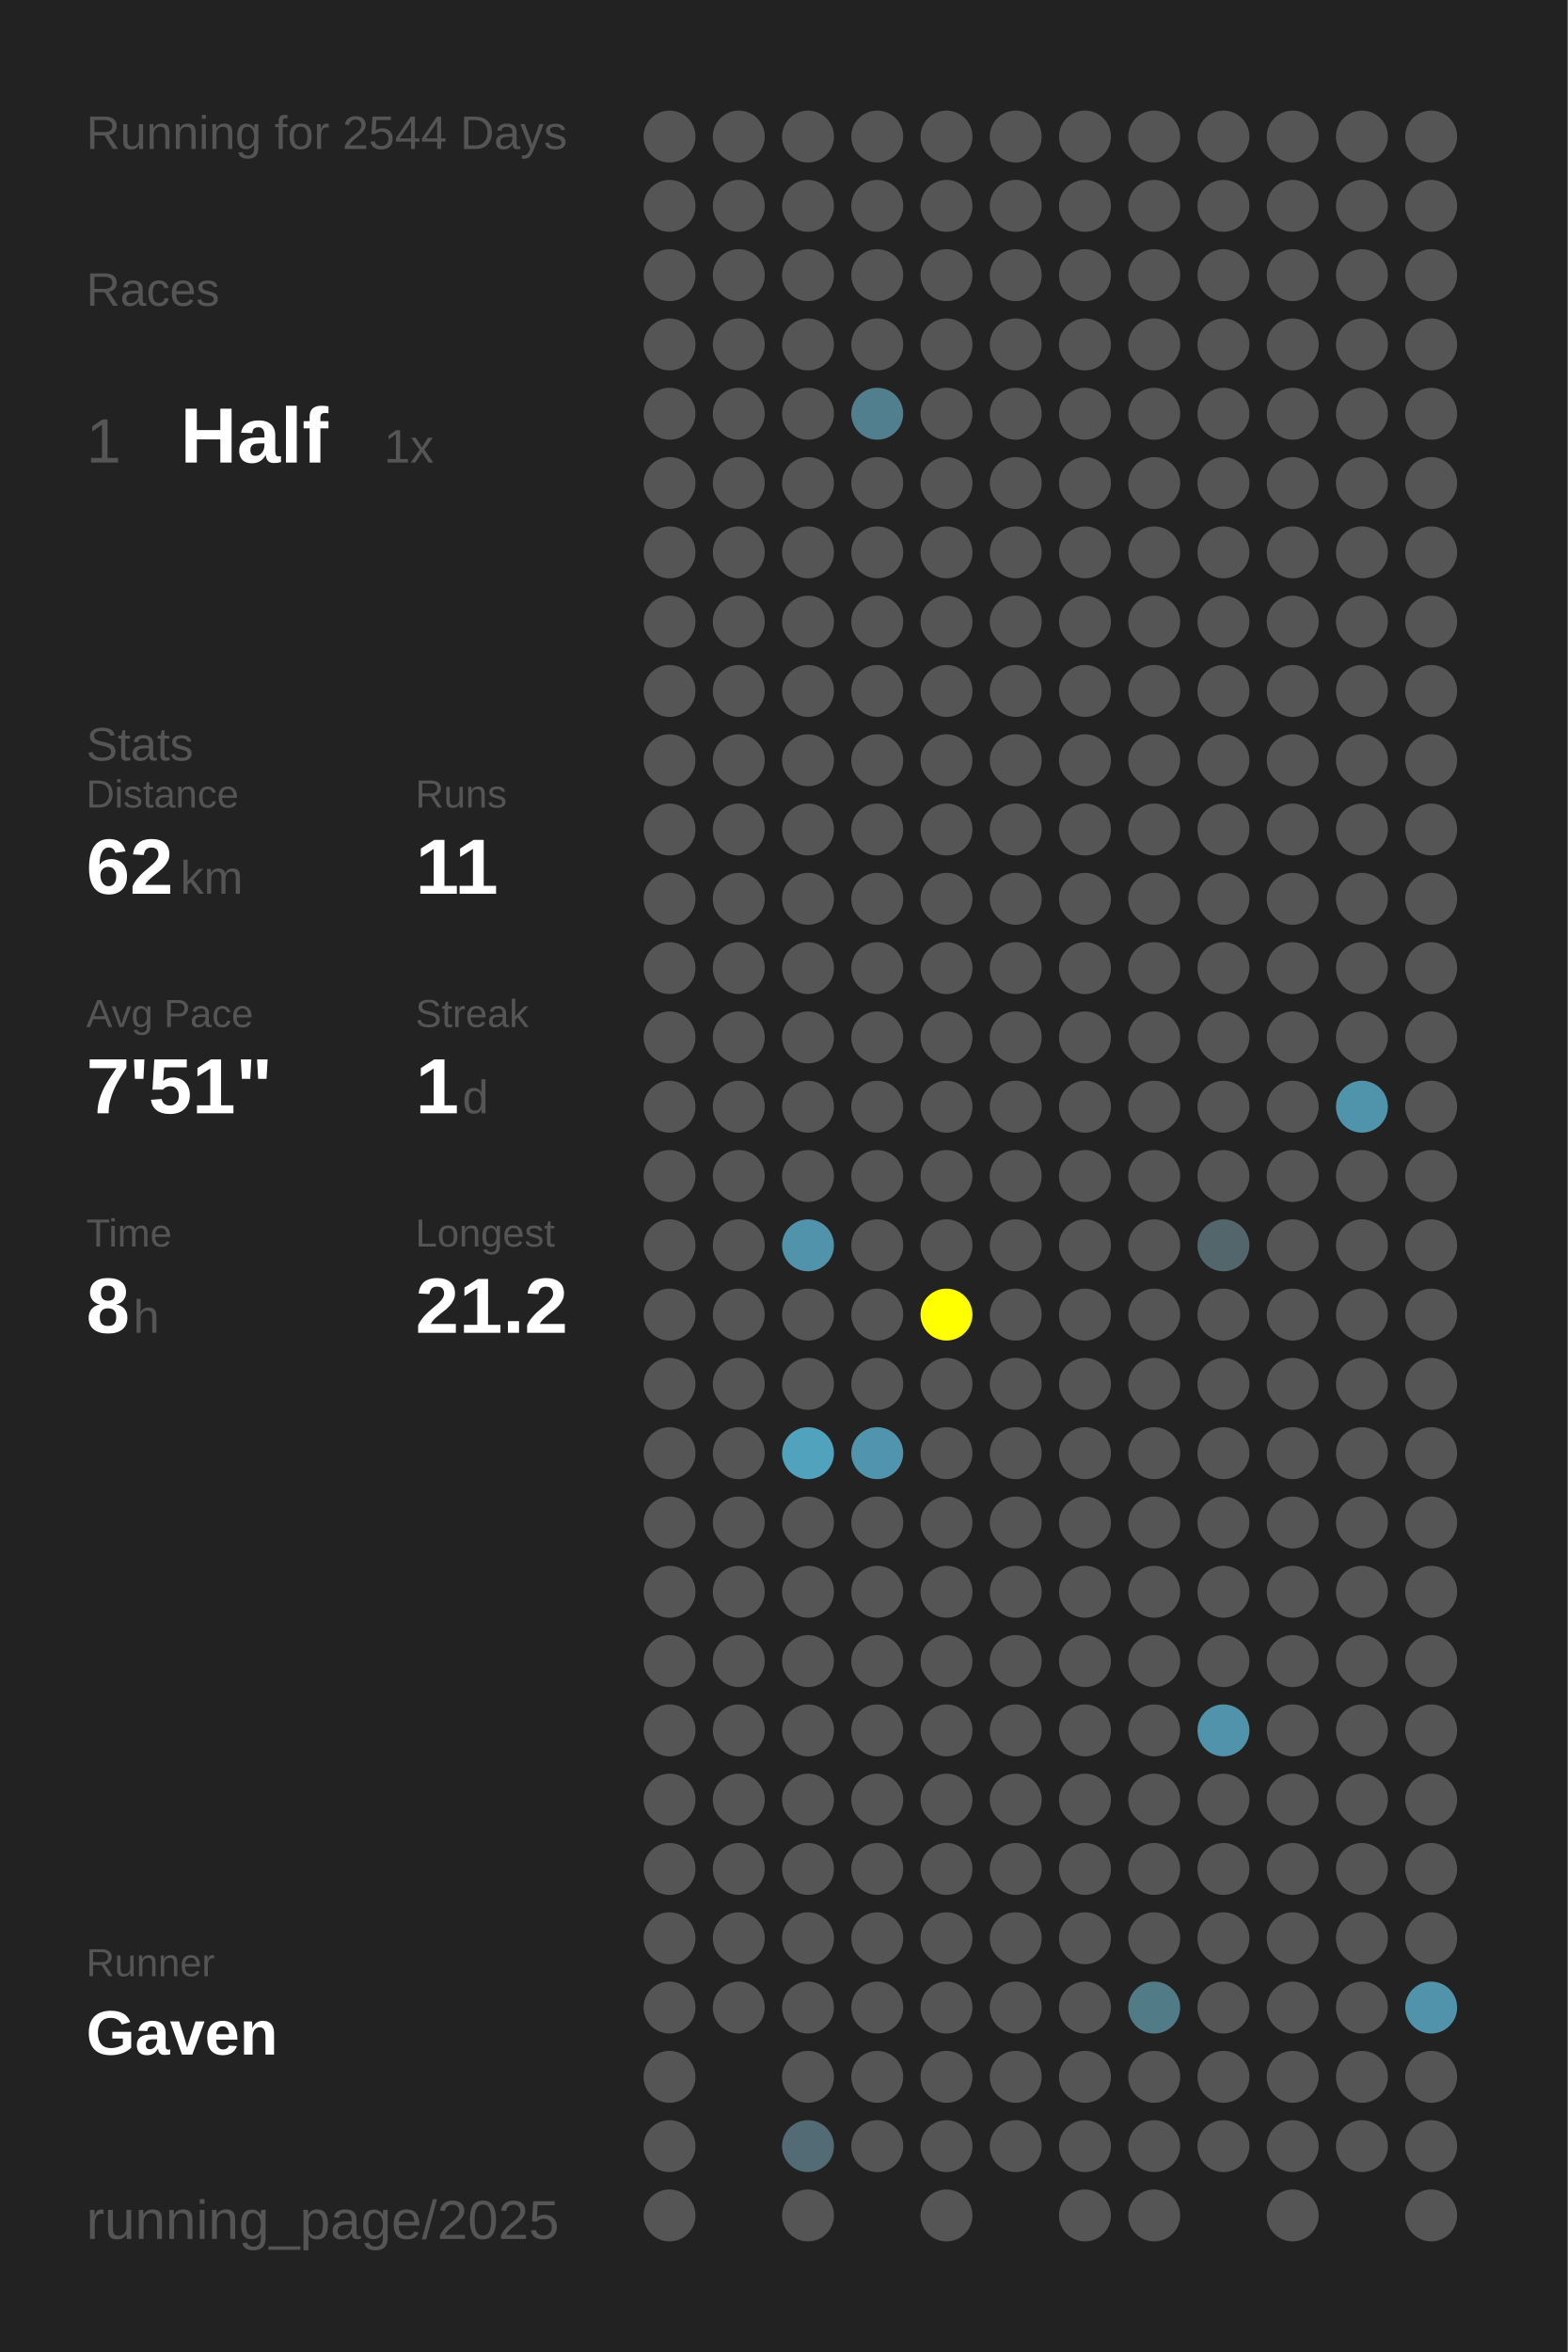
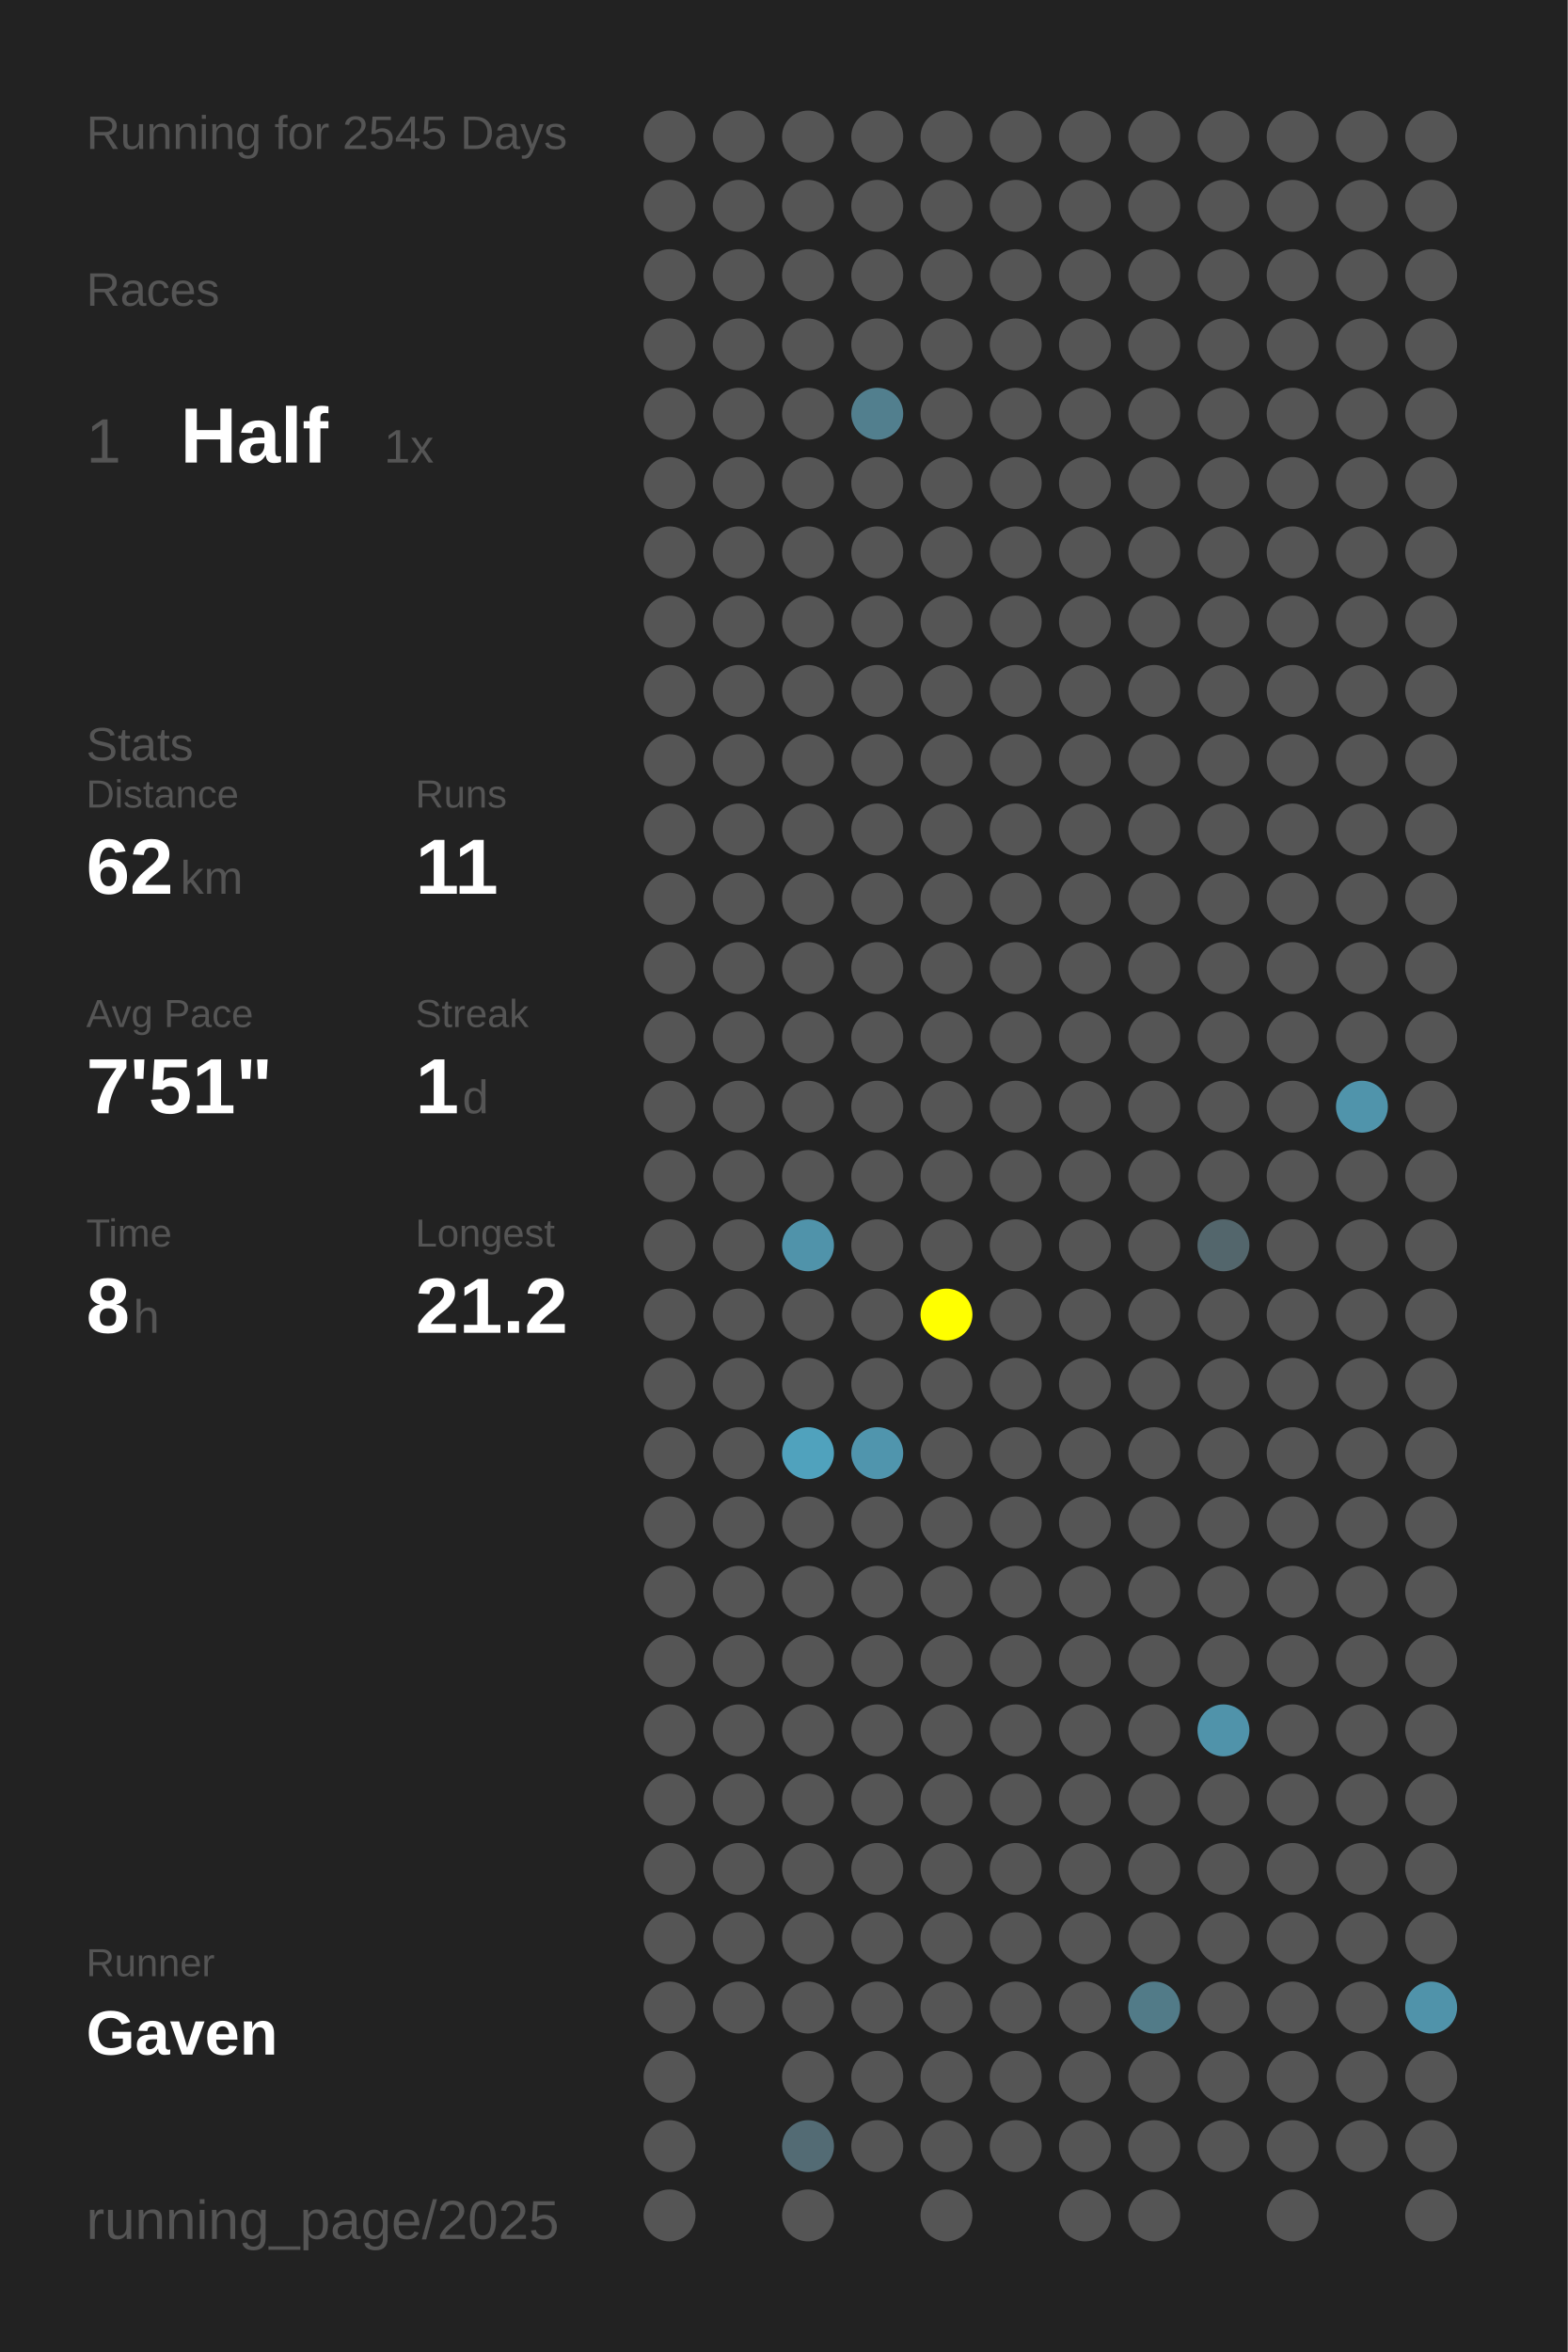
<svg xmlns="http://www.w3.org/2000/svg" baseProfile="full" height="300mm" version="1.1" viewBox="0,0,200,300" width="200mm">
  <defs />
  <rect fill="#222222" height="300" width="200" x="0" y="0" />
-   <text fill="#555555" style="font-size:6px; font-family:Arial;" x="11" y="19">Running for 2544 Days</text>
+   <text fill="#555555" style="font-size:6px; font-family:Arial;" x="11" y="19">Running for 2545 Days</text>
  <text fill="#555555" style="font-size:6px; font-family:Arial;" x="11" y="39">Races</text>
  <text fill="#555555" style="font-size:8px; font-family:Arial;" x="11" y="59">1</text>
  <text fill="#FFFFFF" style="font-size:10px; font-family:Arial; font-weight:bold;" x="23" y="59">Half</text>
  <text fill="#555555" style="font-size:6px; font-family:Arial;" x="49" y="59">1x</text>
  <text fill="#555555" style="font-size:6px; font-family:Arial;" x="11" y="97">Stats</text>
  <text fill="#555555" style="font-size:5px; font-family:Arial;" x="11" y="103">Distance</text>
  <text fill="#FFFFFF" style="font-size:10px; font-family:Arial; font-weight:bold;" x="11" y="114">62</text>
  <text fill="#555555" style="font-size:6px; font-family:Arial;" x="23" y="114">km</text>
  <text fill="#555555" style="font-size:5px; font-family:Arial;" x="53" y="103">Runs</text>
  <text fill="#FFFFFF" style="font-size:10px; font-family:Arial; font-weight:bold;" x="53" y="114">11</text>
  <text fill="#555555" style="font-size:5px; font-family:Arial;" x="11" y="131">Avg Pace</text>
  <text fill="#FFFFFF" style="font-size:10px; font-family:Arial; font-weight:bold;" x="11" y="142">7'51"</text>
  <text fill="#555555" style="font-size:5px; font-family:Arial;" x="53" y="131">Streak</text>
  <text fill="#FFFFFF" style="font-size:10px; font-family:Arial; font-weight:bold;" x="53" y="142">1</text>
  <text fill="#555555" style="font-size:6px; font-family:Arial;" x="59" y="142">d</text>
  <text fill="#555555" style="font-size:5px; font-family:Arial;" x="11" y="159">Time</text>
  <text fill="#FFFFFF" style="font-size:10px; font-family:Arial; font-weight:bold;" x="11" y="170">8</text>
  <text fill="#555555" style="font-size:6px; font-family:Arial;" x="17" y="170">h</text>
  <text fill="#555555" style="font-size:5px; font-family:Arial;" x="53" y="159">Longest</text>
  <text fill="#FFFFFF" style="font-size:10px; font-family:Arial; font-weight:bold;" x="53" y="170">21.2</text>
  <text fill="#555555" style="font-size:5px; font-family:Arial;" x="11" y="252.065">Runner</text>
  <text fill="#FFFFFF" style="font-size:8px; font-family:Arial; font-weight:bold;" x="11" y="262.065">Gaven</text>
  <text fill="#555555" style="font-size:7px; font-family:Arial;" x="11" y="285.581">running_page/2025</text>
  <circle cx="85.417" cy="17.419" fill="#555555" r="3.312" />
  <circle cx="85.417" cy="26.258" fill="#555555" r="3.312" />
  <circle cx="85.417" cy="35.097" fill="#555555" r="3.312" />
  <circle cx="85.417" cy="43.935" fill="#555555" r="3.312" />
  <circle cx="85.417" cy="52.774" fill="#555555" r="3.312" />
  <circle cx="85.417" cy="61.613" fill="#555555" r="3.312" />
  <circle cx="85.417" cy="70.452" fill="#555555" r="3.312" />
  <circle cx="85.417" cy="79.29" fill="#555555" r="3.312" />
  <circle cx="85.417" cy="88.129" fill="#555555" r="3.312" />
  <circle cx="85.417" cy="96.968" fill="#555555" r="3.312" />
  <circle cx="85.417" cy="105.806" fill="#555555" r="3.312" />
  <circle cx="85.417" cy="114.645" fill="#555555" r="3.312" />
  <circle cx="85.417" cy="123.484" fill="#555555" r="3.312" />
  <circle cx="85.417" cy="132.323" fill="#555555" r="3.312" />
  <circle cx="85.417" cy="141.161" fill="#555555" r="3.312" />
  <circle cx="85.417" cy="150" fill="#555555" r="3.312" />
  <circle cx="85.417" cy="158.839" fill="#555555" r="3.312" />
  <circle cx="85.417" cy="167.677" fill="#555555" r="3.312" />
  <circle cx="85.417" cy="176.516" fill="#555555" r="3.312" />
  <circle cx="85.417" cy="185.355" fill="#555555" r="3.312" />
  <circle cx="85.417" cy="194.194" fill="#555555" r="3.312" />
  <circle cx="85.417" cy="203.032" fill="#555555" r="3.312" />
  <circle cx="85.417" cy="211.871" fill="#555555" r="3.312" />
  <circle cx="85.417" cy="220.71" fill="#555555" r="3.312" />
  <circle cx="85.417" cy="229.548" fill="#555555" r="3.312" />
  <circle cx="85.417" cy="238.387" fill="#555555" r="3.312" />
  <circle cx="85.417" cy="247.226" fill="#555555" r="3.312" />
  <circle cx="85.417" cy="256.065" fill="#555555" r="3.312" />
  <circle cx="85.417" cy="264.903" fill="#555555" r="3.312" />
  <circle cx="85.417" cy="273.742" fill="#555555" r="3.312" />
  <circle cx="85.417" cy="282.581" fill="#555555" r="3.312" />
  <circle cx="94.25" cy="17.419" fill="#555555" r="3.312" />
  <circle cx="94.25" cy="26.258" fill="#555555" r="3.312" />
  <circle cx="94.25" cy="35.097" fill="#555555" r="3.312" />
  <circle cx="94.25" cy="43.935" fill="#555555" r="3.312" />
  <circle cx="94.25" cy="52.774" fill="#555555" r="3.312" />
  <circle cx="94.25" cy="61.613" fill="#555555" r="3.312" />
  <circle cx="94.25" cy="70.452" fill="#555555" r="3.312" />
  <circle cx="94.25" cy="79.29" fill="#555555" r="3.312" />
  <circle cx="94.25" cy="88.129" fill="#555555" r="3.312" />
  <circle cx="94.25" cy="96.968" fill="#555555" r="3.312" />
  <circle cx="94.25" cy="105.806" fill="#555555" r="3.312" />
  <circle cx="94.25" cy="114.645" fill="#555555" r="3.312" />
  <circle cx="94.25" cy="123.484" fill="#555555" r="3.312" />
  <circle cx="94.25" cy="132.323" fill="#555555" r="3.312" />
  <circle cx="94.25" cy="141.161" fill="#555555" r="3.312" />
  <circle cx="94.25" cy="150" fill="#555555" r="3.312" />
  <circle cx="94.25" cy="158.839" fill="#555555" r="3.312" />
  <circle cx="94.25" cy="167.677" fill="#555555" r="3.312" />
  <circle cx="94.25" cy="176.516" fill="#555555" r="3.312" />
  <circle cx="94.25" cy="185.355" fill="#555555" r="3.312" />
  <circle cx="94.25" cy="194.194" fill="#555555" r="3.312" />
  <circle cx="94.25" cy="203.032" fill="#555555" r="3.312" />
  <circle cx="94.25" cy="211.871" fill="#555555" r="3.312" />
  <circle cx="94.25" cy="220.71" fill="#555555" r="3.312" />
  <circle cx="94.25" cy="229.548" fill="#555555" r="3.312" />
  <circle cx="94.25" cy="238.387" fill="#555555" r="3.312" />
  <circle cx="94.25" cy="247.226" fill="#555555" r="3.312" />
  <circle cx="94.25" cy="256.065" fill="#555555" r="3.312" />
  <circle cx="103.083" cy="17.419" fill="#555555" r="3.312" />
  <circle cx="103.083" cy="26.258" fill="#555555" r="3.312" />
  <circle cx="103.083" cy="35.097" fill="#555555" r="3.312" />
  <circle cx="103.083" cy="43.935" fill="#555555" r="3.312" />
  <circle cx="103.083" cy="52.774" fill="#555555" r="3.312" />
  <circle cx="103.083" cy="61.613" fill="#555555" r="3.312" />
  <circle cx="103.083" cy="70.452" fill="#555555" r="3.312" />
  <circle cx="103.083" cy="79.29" fill="#555555" r="3.312" />
  <circle cx="103.083" cy="88.129" fill="#555555" r="3.312" />
  <circle cx="103.083" cy="96.968" fill="#555555" r="3.312" />
  <circle cx="103.083" cy="105.806" fill="#555555" r="3.312" />
  <circle cx="103.083" cy="114.645" fill="#555555" r="3.312" />
  <circle cx="103.083" cy="123.484" fill="#555555" r="3.312" />
  <circle cx="103.083" cy="132.323" fill="#555555" r="3.312" />
  <circle cx="103.083" cy="141.161" fill="#555555" r="3.312" />
  <circle cx="103.083" cy="150" fill="#555555" r="3.312" />
  <circle cx="103.083" cy="158.839" fill="#5093aa" r="3.312" />
  <circle cx="103.083" cy="167.677" fill="#555555" r="3.312" />
  <circle cx="103.083" cy="176.516" fill="#555555" r="3.312" />
  <circle cx="103.083" cy="185.355" fill="#50a2bd" r="3.312" />
  <circle cx="103.083" cy="194.194" fill="#555555" r="3.312" />
  <circle cx="103.083" cy="203.032" fill="#555555" r="3.312" />
  <circle cx="103.083" cy="211.871" fill="#555555" r="3.312" />
  <circle cx="103.083" cy="220.71" fill="#555555" r="3.312" />
  <circle cx="103.083" cy="229.548" fill="#555555" r="3.312" />
  <circle cx="103.083" cy="238.387" fill="#555555" r="3.312" />
  <circle cx="103.083" cy="247.226" fill="#555555" r="3.312" />
  <circle cx="103.083" cy="256.065" fill="#555555" r="3.312" />
  <circle cx="103.083" cy="264.903" fill="#555555" r="3.312" />
  <circle cx="103.083" cy="273.742" fill="#536b74" r="3.312" />
  <circle cx="103.083" cy="282.581" fill="#555555" r="3.312" />
  <circle cx="111.917" cy="17.419" fill="#555555" r="3.312" />
  <circle cx="111.917" cy="26.258" fill="#555555" r="3.312" />
  <circle cx="111.917" cy="35.097" fill="#555555" r="3.312" />
  <circle cx="111.917" cy="43.935" fill="#555555" r="3.312" />
  <circle cx="111.917" cy="52.774" fill="#527f8e" r="3.312" />
  <circle cx="111.917" cy="61.613" fill="#555555" r="3.312" />
  <circle cx="111.917" cy="70.452" fill="#555555" r="3.312" />
  <circle cx="111.917" cy="79.29" fill="#555555" r="3.312" />
  <circle cx="111.917" cy="88.129" fill="#555555" r="3.312" />
  <circle cx="111.917" cy="96.968" fill="#555555" r="3.312" />
  <circle cx="111.917" cy="105.806" fill="#555555" r="3.312" />
  <circle cx="111.917" cy="114.645" fill="#555555" r="3.312" />
  <circle cx="111.917" cy="123.484" fill="#555555" r="3.312" />
  <circle cx="111.917" cy="132.323" fill="#555555" r="3.312" />
  <circle cx="111.917" cy="141.161" fill="#555555" r="3.312" />
  <circle cx="111.917" cy="150" fill="#555555" r="3.312" />
  <circle cx="111.917" cy="158.839" fill="#555555" r="3.312" />
  <circle cx="111.917" cy="167.677" fill="#555555" r="3.312" />
  <circle cx="111.917" cy="176.516" fill="#555555" r="3.312" />
  <circle cx="111.917" cy="185.355" fill="#5095ad" r="3.312" />
  <circle cx="111.917" cy="194.194" fill="#555555" r="3.312" />
  <circle cx="111.917" cy="203.032" fill="#555555" r="3.312" />
  <circle cx="111.917" cy="211.871" fill="#555555" r="3.312" />
  <circle cx="111.917" cy="220.71" fill="#555555" r="3.312" />
  <circle cx="111.917" cy="229.548" fill="#555555" r="3.312" />
  <circle cx="111.917" cy="238.387" fill="#555555" r="3.312" />
  <circle cx="111.917" cy="247.226" fill="#555555" r="3.312" />
  <circle cx="111.917" cy="256.065" fill="#555555" r="3.312" />
  <circle cx="111.917" cy="264.903" fill="#555555" r="3.312" />
  <circle cx="111.917" cy="273.742" fill="#555555" r="3.312" />
  <circle cx="120.75" cy="17.419" fill="#555555" r="3.312" />
  <circle cx="120.75" cy="26.258" fill="#555555" r="3.312" />
  <circle cx="120.75" cy="35.097" fill="#555555" r="3.312" />
  <circle cx="120.75" cy="43.935" fill="#555555" r="3.312" />
  <circle cx="120.75" cy="52.774" fill="#555555" r="3.312" />
  <circle cx="120.75" cy="61.613" fill="#555555" r="3.312" />
  <circle cx="120.75" cy="70.452" fill="#555555" r="3.312" />
  <circle cx="120.75" cy="79.29" fill="#555555" r="3.312" />
  <circle cx="120.75" cy="88.129" fill="#555555" r="3.312" />
  <circle cx="120.75" cy="96.968" fill="#555555" r="3.312" />
  <circle cx="120.75" cy="105.806" fill="#555555" r="3.312" />
  <circle cx="120.75" cy="114.645" fill="#555555" r="3.312" />
  <circle cx="120.75" cy="123.484" fill="#555555" r="3.312" />
  <circle cx="120.75" cy="132.323" fill="#555555" r="3.312" />
  <circle cx="120.75" cy="141.161" fill="#555555" r="3.312" />
  <circle cx="120.75" cy="150" fill="#555555" r="3.312" />
  <circle cx="120.75" cy="158.839" fill="#555555" r="3.312" />
  <circle cx="120.75" cy="167.677" fill="#FFFF00" r="3.312" />
  <circle cx="120.75" cy="176.516" fill="#555555" r="3.312" />
  <circle cx="120.75" cy="185.355" fill="#555555" r="3.312" />
  <circle cx="120.75" cy="194.194" fill="#555555" r="3.312" />
  <circle cx="120.75" cy="203.032" fill="#555555" r="3.312" />
  <circle cx="120.75" cy="211.871" fill="#555555" r="3.312" />
  <circle cx="120.75" cy="220.71" fill="#555555" r="3.312" />
  <circle cx="120.75" cy="229.548" fill="#555555" r="3.312" />
  <circle cx="120.75" cy="238.387" fill="#555555" r="3.312" />
  <circle cx="120.75" cy="247.226" fill="#555555" r="3.312" />
  <circle cx="120.75" cy="256.065" fill="#555555" r="3.312" />
  <circle cx="120.75" cy="264.903" fill="#555555" r="3.312" />
  <circle cx="120.75" cy="273.742" fill="#555555" r="3.312" />
  <circle cx="120.75" cy="282.581" fill="#555555" r="3.312" />
  <circle cx="129.583" cy="17.419" fill="#555555" r="3.312" />
  <circle cx="129.583" cy="26.258" fill="#555555" r="3.312" />
  <circle cx="129.583" cy="35.097" fill="#555555" r="3.312" />
  <circle cx="129.583" cy="43.935" fill="#555555" r="3.312" />
  <circle cx="129.583" cy="52.774" fill="#555555" r="3.312" />
  <circle cx="129.583" cy="61.613" fill="#555555" r="3.312" />
  <circle cx="129.583" cy="70.452" fill="#555555" r="3.312" />
  <circle cx="129.583" cy="79.29" fill="#555555" r="3.312" />
  <circle cx="129.583" cy="88.129" fill="#555555" r="3.312" />
  <circle cx="129.583" cy="96.968" fill="#555555" r="3.312" />
  <circle cx="129.583" cy="105.806" fill="#555555" r="3.312" />
  <circle cx="129.583" cy="114.645" fill="#555555" r="3.312" />
  <circle cx="129.583" cy="123.484" fill="#555555" r="3.312" />
  <circle cx="129.583" cy="132.323" fill="#555555" r="3.312" />
  <circle cx="129.583" cy="141.161" fill="#555555" r="3.312" />
  <circle cx="129.583" cy="150" fill="#555555" r="3.312" />
  <circle cx="129.583" cy="158.839" fill="#555555" r="3.312" />
  <circle cx="129.583" cy="167.677" fill="#555555" r="3.312" />
  <circle cx="129.583" cy="176.516" fill="#555555" r="3.312" />
  <circle cx="129.583" cy="185.355" fill="#555555" r="3.312" />
  <circle cx="129.583" cy="194.194" fill="#555555" r="3.312" />
  <circle cx="129.583" cy="203.032" fill="#555555" r="3.312" />
  <circle cx="129.583" cy="211.871" fill="#555555" r="3.312" />
  <circle cx="129.583" cy="220.71" fill="#555555" r="3.312" />
  <circle cx="129.583" cy="229.548" fill="#555555" r="3.312" />
  <circle cx="129.583" cy="238.387" fill="#555555" r="3.312" />
  <circle cx="129.583" cy="247.226" fill="#555555" r="3.312" />
  <circle cx="129.583" cy="256.065" fill="#555555" r="3.312" />
  <circle cx="129.583" cy="264.903" fill="#555555" r="3.312" />
  <circle cx="129.583" cy="273.742" fill="#555555" r="3.312" />
  <circle cx="138.417" cy="17.419" fill="#555555" r="3.312" />
  <circle cx="138.417" cy="26.258" fill="#555555" r="3.312" />
  <circle cx="138.417" cy="35.097" fill="#555555" r="3.312" />
  <circle cx="138.417" cy="43.935" fill="#555555" r="3.312" />
  <circle cx="138.417" cy="52.774" fill="#555555" r="3.312" />
  <circle cx="138.417" cy="61.613" fill="#555555" r="3.312" />
  <circle cx="138.417" cy="70.452" fill="#555555" r="3.312" />
  <circle cx="138.417" cy="79.29" fill="#555555" r="3.312" />
  <circle cx="138.417" cy="88.129" fill="#555555" r="3.312" />
  <circle cx="138.417" cy="96.968" fill="#555555" r="3.312" />
  <circle cx="138.417" cy="105.806" fill="#555555" r="3.312" />
  <circle cx="138.417" cy="114.645" fill="#555555" r="3.312" />
  <circle cx="138.417" cy="123.484" fill="#555555" r="3.312" />
  <circle cx="138.417" cy="132.323" fill="#555555" r="3.312" />
  <circle cx="138.417" cy="141.161" fill="#555555" r="3.312" />
  <circle cx="138.417" cy="150" fill="#555555" r="3.312" />
  <circle cx="138.417" cy="158.839" fill="#555555" r="3.312" />
  <circle cx="138.417" cy="167.677" fill="#555555" r="3.312" />
  <circle cx="138.417" cy="176.516" fill="#555555" r="3.312" />
  <circle cx="138.417" cy="185.355" fill="#555555" r="3.312" />
  <circle cx="138.417" cy="194.194" fill="#555555" r="3.312" />
  <circle cx="138.417" cy="203.032" fill="#555555" r="3.312" />
  <circle cx="138.417" cy="211.871" fill="#555555" r="3.312" />
  <circle cx="138.417" cy="220.71" fill="#555555" r="3.312" />
  <circle cx="138.417" cy="229.548" fill="#555555" r="3.312" />
  <circle cx="138.417" cy="238.387" fill="#555555" r="3.312" />
  <circle cx="138.417" cy="247.226" fill="#555555" r="3.312" />
  <circle cx="138.417" cy="256.065" fill="#555555" r="3.312" />
  <circle cx="138.417" cy="264.903" fill="#555555" r="3.312" />
  <circle cx="138.417" cy="273.742" fill="#555555" r="3.312" />
  <circle cx="138.417" cy="282.581" fill="#555555" r="3.312" />
  <circle cx="147.25" cy="17.419" fill="#555555" r="3.312" />
  <circle cx="147.25" cy="26.258" fill="#555555" r="3.312" />
  <circle cx="147.25" cy="35.097" fill="#555555" r="3.312" />
  <circle cx="147.25" cy="43.935" fill="#555555" r="3.312" />
  <circle cx="147.25" cy="52.774" fill="#555555" r="3.312" />
  <circle cx="147.25" cy="61.613" fill="#555555" r="3.312" />
  <circle cx="147.25" cy="70.452" fill="#555555" r="3.312" />
  <circle cx="147.25" cy="79.29" fill="#555555" r="3.312" />
  <circle cx="147.25" cy="88.129" fill="#555555" r="3.312" />
  <circle cx="147.25" cy="96.968" fill="#555555" r="3.312" />
  <circle cx="147.25" cy="105.806" fill="#555555" r="3.312" />
  <circle cx="147.25" cy="114.645" fill="#555555" r="3.312" />
  <circle cx="147.25" cy="123.484" fill="#555555" r="3.312" />
  <circle cx="147.25" cy="132.323" fill="#555555" r="3.312" />
  <circle cx="147.25" cy="141.161" fill="#555555" r="3.312" />
  <circle cx="147.25" cy="150" fill="#555555" r="3.312" />
  <circle cx="147.25" cy="158.839" fill="#555555" r="3.312" />
  <circle cx="147.25" cy="167.677" fill="#555555" r="3.312" />
  <circle cx="147.25" cy="176.516" fill="#555555" r="3.312" />
  <circle cx="147.25" cy="185.355" fill="#555555" r="3.312" />
  <circle cx="147.25" cy="194.194" fill="#555555" r="3.312" />
  <circle cx="147.25" cy="203.032" fill="#555555" r="3.312" />
  <circle cx="147.25" cy="211.871" fill="#555555" r="3.312" />
  <circle cx="147.25" cy="220.71" fill="#555555" r="3.312" />
  <circle cx="147.25" cy="229.548" fill="#555555" r="3.312" />
  <circle cx="147.25" cy="238.387" fill="#555555" r="3.312" />
  <circle cx="147.25" cy="247.226" fill="#555555" r="3.312" />
  <circle cx="147.25" cy="256.065" fill="#527b88" r="3.312" />
  <circle cx="147.25" cy="264.903" fill="#555555" r="3.312" />
  <circle cx="147.25" cy="273.742" fill="#555555" r="3.312" />
  <circle cx="147.25" cy="282.581" fill="#555555" r="3.312" />
  <circle cx="156.083" cy="17.419" fill="#555555" r="3.312" />
  <circle cx="156.083" cy="26.258" fill="#555555" r="3.312" />
  <circle cx="156.083" cy="35.097" fill="#555555" r="3.312" />
  <circle cx="156.083" cy="43.935" fill="#555555" r="3.312" />
  <circle cx="156.083" cy="52.774" fill="#555555" r="3.312" />
  <circle cx="156.083" cy="61.613" fill="#555555" r="3.312" />
  <circle cx="156.083" cy="70.452" fill="#555555" r="3.312" />
  <circle cx="156.083" cy="79.29" fill="#555555" r="3.312" />
  <circle cx="156.083" cy="88.129" fill="#555555" r="3.312" />
  <circle cx="156.083" cy="96.968" fill="#555555" r="3.312" />
  <circle cx="156.083" cy="105.806" fill="#555555" r="3.312" />
  <circle cx="156.083" cy="114.645" fill="#555555" r="3.312" />
  <circle cx="156.083" cy="123.484" fill="#555555" r="3.312" />
  <circle cx="156.083" cy="132.323" fill="#555555" r="3.312" />
  <circle cx="156.083" cy="141.161" fill="#555555" r="3.312" />
  <circle cx="156.083" cy="150" fill="#555555" r="3.312" />
  <circle cx="156.083" cy="158.839" fill="#53666c" r="3.312" />
  <circle cx="156.083" cy="167.677" fill="#555555" r="3.312" />
  <circle cx="156.083" cy="176.516" fill="#555555" r="3.312" />
  <circle cx="156.083" cy="185.355" fill="#555555" r="3.312" />
  <circle cx="156.083" cy="194.194" fill="#555555" r="3.312" />
  <circle cx="156.083" cy="203.032" fill="#555555" r="3.312" />
  <circle cx="156.083" cy="211.871" fill="#555555" r="3.312" />
  <circle cx="156.083" cy="220.71" fill="#5093aa" r="3.312" />
  <circle cx="156.083" cy="229.548" fill="#555555" r="3.312" />
  <circle cx="156.083" cy="238.387" fill="#555555" r="3.312" />
  <circle cx="156.083" cy="247.226" fill="#555555" r="3.312" />
  <circle cx="156.083" cy="256.065" fill="#555555" r="3.312" />
  <circle cx="156.083" cy="264.903" fill="#555555" r="3.312" />
  <circle cx="156.083" cy="273.742" fill="#555555" r="3.312" />
  <circle cx="164.917" cy="17.419" fill="#555555" r="3.312" />
  <circle cx="164.917" cy="26.258" fill="#555555" r="3.312" />
  <circle cx="164.917" cy="35.097" fill="#555555" r="3.312" />
  <circle cx="164.917" cy="43.935" fill="#555555" r="3.312" />
  <circle cx="164.917" cy="52.774" fill="#555555" r="3.312" />
  <circle cx="164.917" cy="61.613" fill="#555555" r="3.312" />
  <circle cx="164.917" cy="70.452" fill="#555555" r="3.312" />
  <circle cx="164.917" cy="79.29" fill="#555555" r="3.312" />
  <circle cx="164.917" cy="88.129" fill="#555555" r="3.312" />
  <circle cx="164.917" cy="96.968" fill="#555555" r="3.312" />
  <circle cx="164.917" cy="105.806" fill="#555555" r="3.312" />
  <circle cx="164.917" cy="114.645" fill="#555555" r="3.312" />
  <circle cx="164.917" cy="123.484" fill="#555555" r="3.312" />
  <circle cx="164.917" cy="132.323" fill="#555555" r="3.312" />
  <circle cx="164.917" cy="141.161" fill="#555555" r="3.312" />
  <circle cx="164.917" cy="150" fill="#555555" r="3.312" />
  <circle cx="164.917" cy="158.839" fill="#555555" r="3.312" />
  <circle cx="164.917" cy="167.677" fill="#555555" r="3.312" />
  <circle cx="164.917" cy="176.516" fill="#555555" r="3.312" />
  <circle cx="164.917" cy="185.355" fill="#555555" r="3.312" />
  <circle cx="164.917" cy="194.194" fill="#555555" r="3.312" />
  <circle cx="164.917" cy="203.032" fill="#555555" r="3.312" />
  <circle cx="164.917" cy="211.871" fill="#555555" r="3.312" />
  <circle cx="164.917" cy="220.71" fill="#555555" r="3.312" />
  <circle cx="164.917" cy="229.548" fill="#555555" r="3.312" />
  <circle cx="164.917" cy="238.387" fill="#555555" r="3.312" />
  <circle cx="164.917" cy="247.226" fill="#555555" r="3.312" />
  <circle cx="164.917" cy="256.065" fill="#555555" r="3.312" />
  <circle cx="164.917" cy="264.903" fill="#555555" r="3.312" />
  <circle cx="164.917" cy="273.742" fill="#555555" r="3.312" />
  <circle cx="164.917" cy="282.581" fill="#555555" r="3.312" />
  <circle cx="173.75" cy="17.419" fill="#555555" r="3.312" />
  <circle cx="173.75" cy="26.258" fill="#555555" r="3.312" />
  <circle cx="173.75" cy="35.097" fill="#555555" r="3.312" />
  <circle cx="173.75" cy="43.935" fill="#555555" r="3.312" />
  <circle cx="173.75" cy="52.774" fill="#555555" r="3.312" />
  <circle cx="173.75" cy="61.613" fill="#555555" r="3.312" />
  <circle cx="173.75" cy="70.452" fill="#555555" r="3.312" />
  <circle cx="173.75" cy="79.29" fill="#555555" r="3.312" />
  <circle cx="173.75" cy="88.129" fill="#555555" r="3.312" />
  <circle cx="173.75" cy="96.968" fill="#555555" r="3.312" />
  <circle cx="173.75" cy="105.806" fill="#555555" r="3.312" />
  <circle cx="173.75" cy="114.645" fill="#555555" r="3.312" />
  <circle cx="173.75" cy="123.484" fill="#555555" r="3.312" />
  <circle cx="173.75" cy="132.323" fill="#555555" r="3.312" />
  <circle cx="173.75" cy="141.161" fill="#5094ab" r="3.312" />
  <circle cx="173.75" cy="150" fill="#555555" r="3.312" />
  <circle cx="173.75" cy="158.839" fill="#555555" r="3.312" />
  <circle cx="173.75" cy="167.677" fill="#555555" r="3.312" />
  <circle cx="173.75" cy="176.516" fill="#555555" r="3.312" />
  <circle cx="173.75" cy="185.355" fill="#555555" r="3.312" />
  <circle cx="173.75" cy="194.194" fill="#555555" r="3.312" />
  <circle cx="173.75" cy="203.032" fill="#555555" r="3.312" />
  <circle cx="173.75" cy="211.871" fill="#555555" r="3.312" />
  <circle cx="173.75" cy="220.71" fill="#555555" r="3.312" />
  <circle cx="173.75" cy="229.548" fill="#555555" r="3.312" />
  <circle cx="173.75" cy="238.387" fill="#555555" r="3.312" />
  <circle cx="173.75" cy="247.226" fill="#555555" r="3.312" />
  <circle cx="173.75" cy="256.065" fill="#555555" r="3.312" />
  <circle cx="173.75" cy="264.903" fill="#555555" r="3.312" />
  <circle cx="173.75" cy="273.742" fill="#555555" r="3.312" />
  <circle cx="182.583" cy="17.419" fill="#555555" r="3.312" />
  <circle cx="182.583" cy="26.258" fill="#555555" r="3.312" />
  <circle cx="182.583" cy="35.097" fill="#555555" r="3.312" />
  <circle cx="182.583" cy="43.935" fill="#555555" r="3.312" />
  <circle cx="182.583" cy="52.774" fill="#555555" r="3.312" />
  <circle cx="182.583" cy="61.613" fill="#555555" r="3.312" />
  <circle cx="182.583" cy="70.452" fill="#555555" r="3.312" />
  <circle cx="182.583" cy="79.29" fill="#555555" r="3.312" />
  <circle cx="182.583" cy="88.129" fill="#555555" r="3.312" />
  <circle cx="182.583" cy="96.968" fill="#555555" r="3.312" />
  <circle cx="182.583" cy="105.806" fill="#555555" r="3.312" />
  <circle cx="182.583" cy="114.645" fill="#555555" r="3.312" />
  <circle cx="182.583" cy="123.484" fill="#555555" r="3.312" />
  <circle cx="182.583" cy="132.323" fill="#555555" r="3.312" />
  <circle cx="182.583" cy="141.161" fill="#555555" r="3.312" />
  <circle cx="182.583" cy="150" fill="#555555" r="3.312" />
  <circle cx="182.583" cy="158.839" fill="#555555" r="3.312" />
  <circle cx="182.583" cy="167.677" fill="#555555" r="3.312" />
  <circle cx="182.583" cy="176.516" fill="#555555" r="3.312" />
  <circle cx="182.583" cy="185.355" fill="#555555" r="3.312" />
  <circle cx="182.583" cy="194.194" fill="#555555" r="3.312" />
  <circle cx="182.583" cy="203.032" fill="#555555" r="3.312" />
  <circle cx="182.583" cy="211.871" fill="#555555" r="3.312" />
  <circle cx="182.583" cy="220.71" fill="#555555" r="3.312" />
  <circle cx="182.583" cy="229.548" fill="#555555" r="3.312" />
  <circle cx="182.583" cy="238.387" fill="#555555" r="3.312" />
  <circle cx="182.583" cy="247.226" fill="#555555" r="3.312" />
  <circle cx="182.583" cy="256.065" fill="#5093aa" r="3.312" />
  <circle cx="182.583" cy="264.903" fill="#555555" r="3.312" />
  <circle cx="182.583" cy="273.742" fill="#555555" r="3.312" />
  <circle cx="182.583" cy="282.581" fill="#555555" r="3.312" />
</svg>
